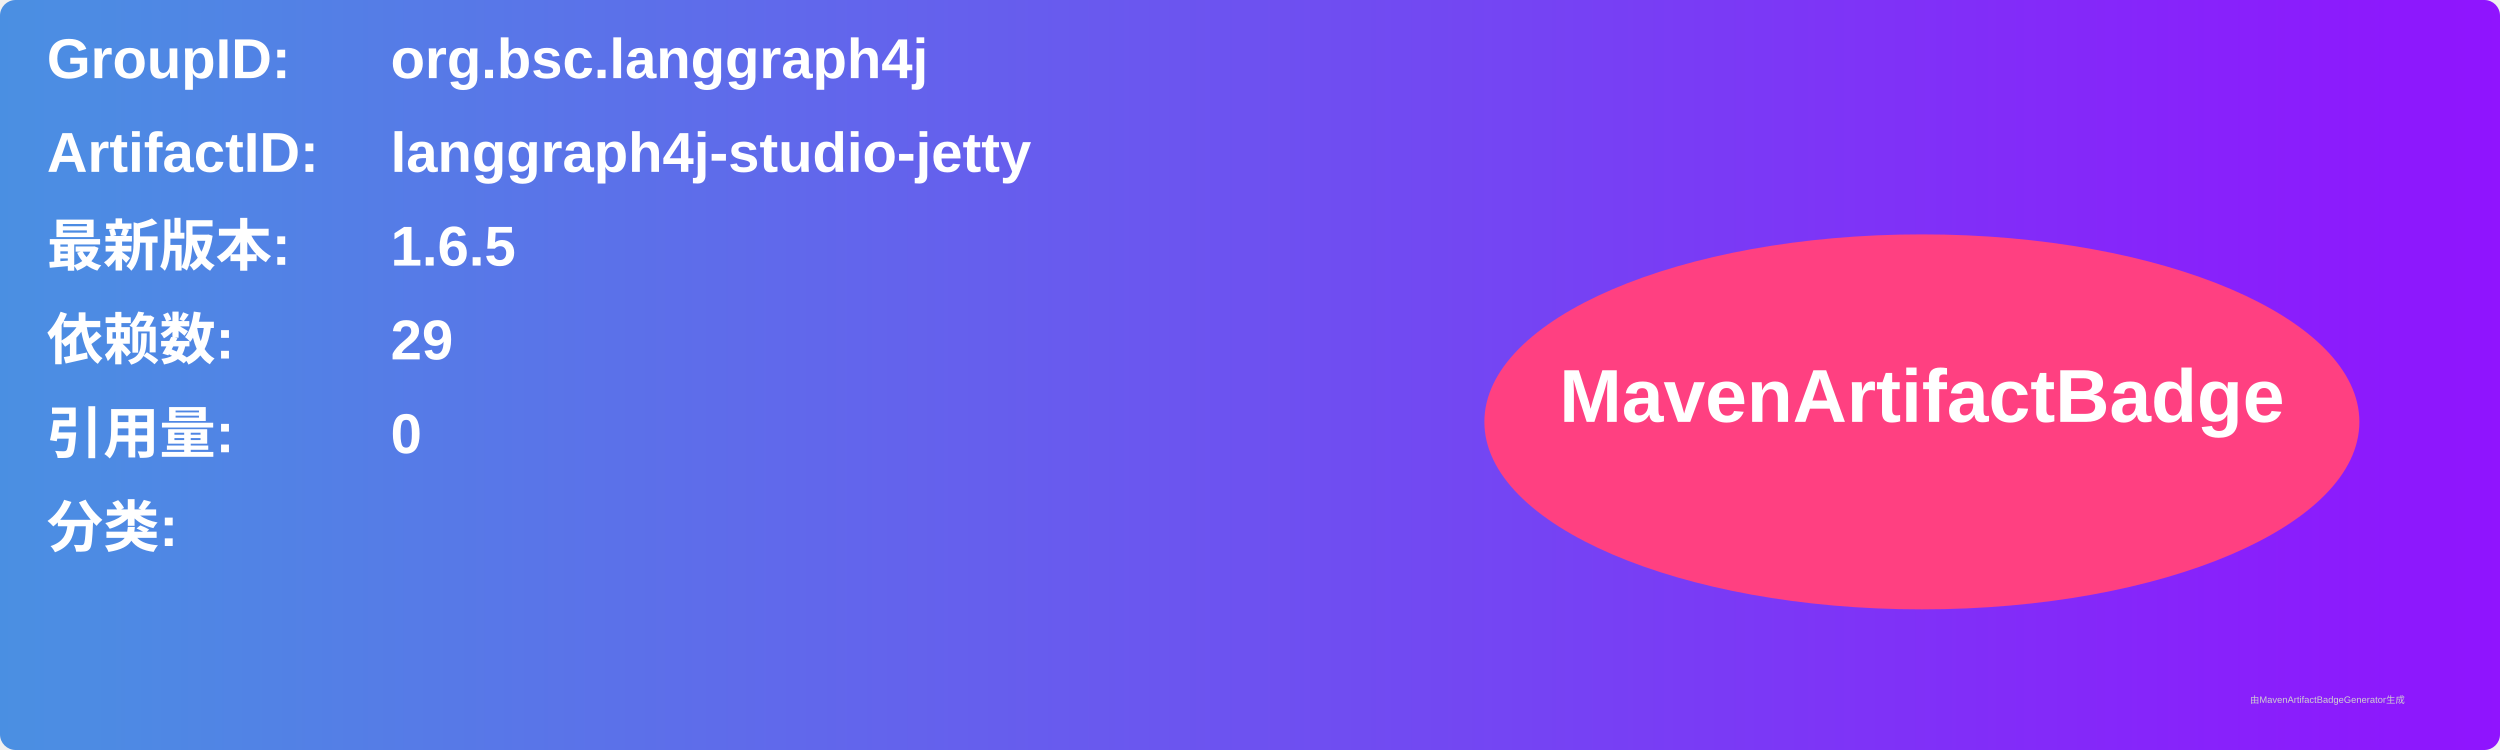
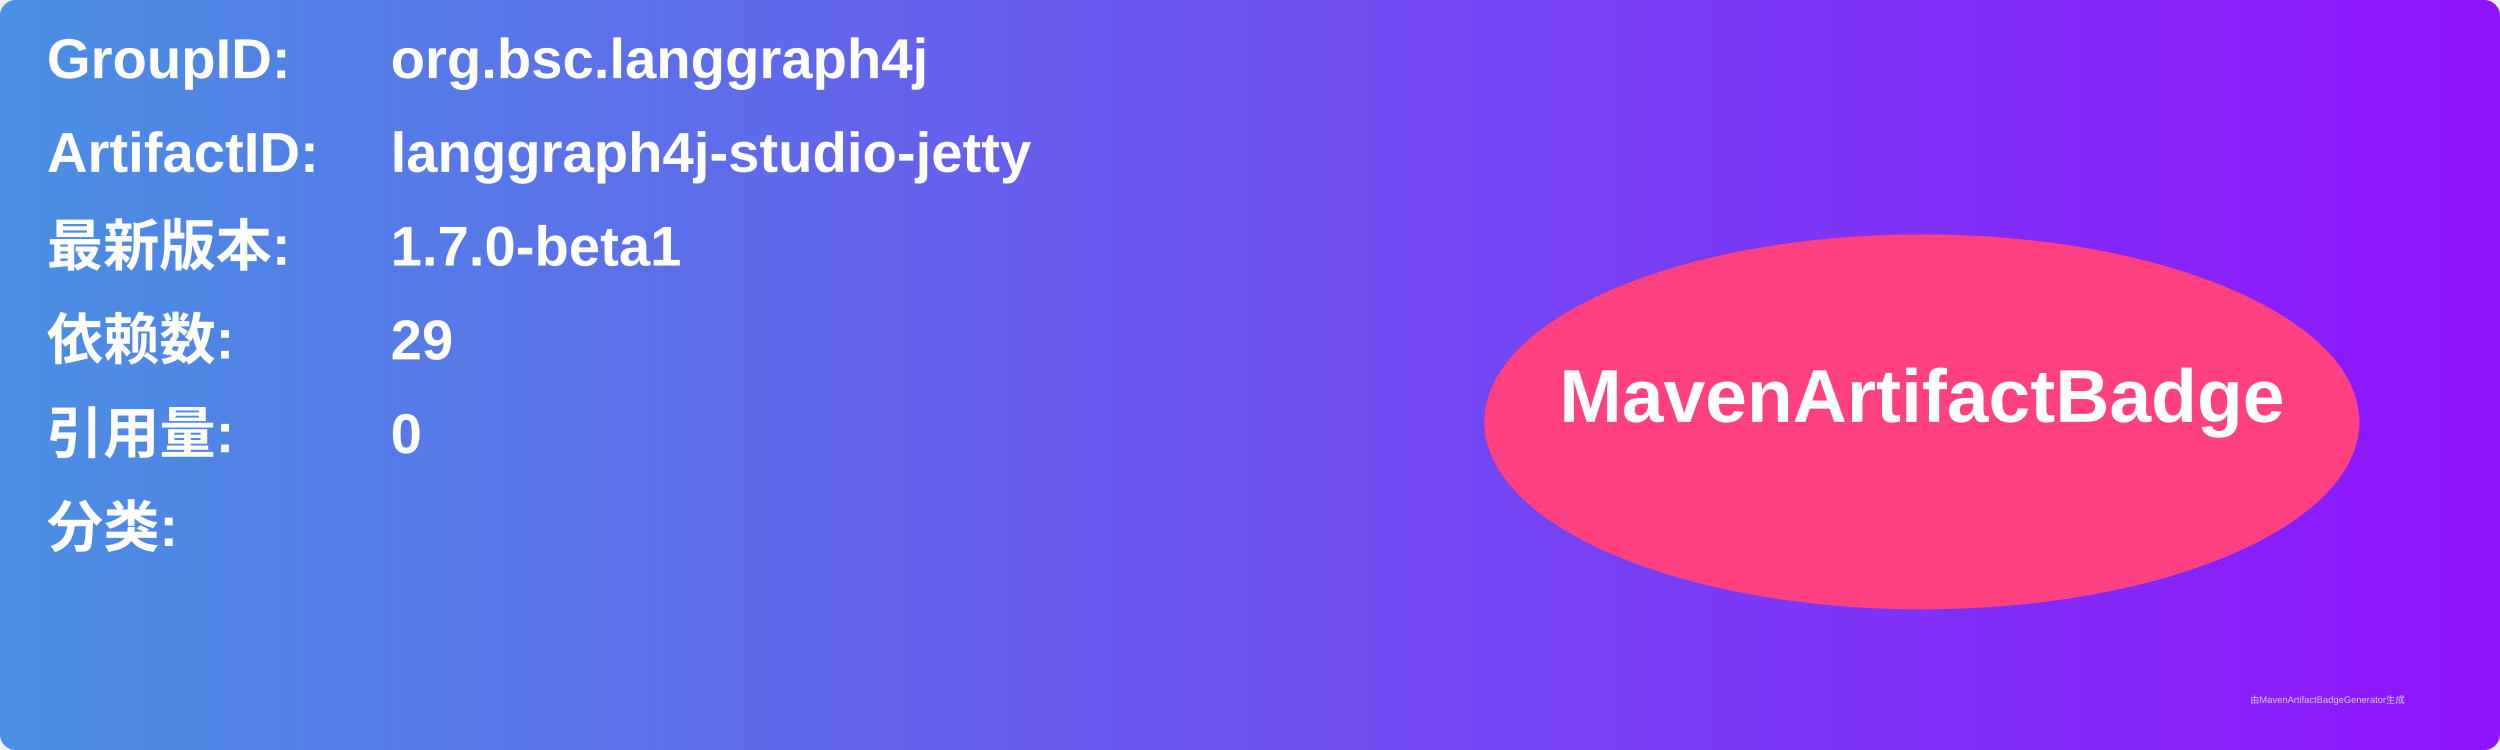
<svg xmlns="http://www.w3.org/2000/svg" width="800" height="240" viewBox="0 0 800 240">
  <linearGradient id="grad" x1="0%" y1="0%" x2="100%" y2="0%">
    <stop offset="0%" stop-color="#4a90e2" />
    <stop offset="100%" stop-color="#9013fe" />
  </linearGradient>
  <rect width="100%" height="100%" rx="5" ry="5" fill="url(#grad)" />
  <g transform="translate(15, 15)">
    <text x="0" y="10" font-family="Arial" font-size="18" fill="white" font-weight="bold" width="260">GroupID:</text>
    <text x="110" y="10" font-family="Arial" font-size="18" fill="white" font-weight="bold" width="460">org.bsc.langgraph4j</text>
    <text x="0" y="40" font-family="Arial" font-size="18" fill="white" font-weight="bold" width="260">ArtifactID:</text>
    <text x="110" y="40" font-family="Arial" font-size="18" fill="white" font-weight="bold" width="460">langgraph4j-studio-jetty</text>
    <text x="0" y="70" font-family="Arial" font-size="18" fill="white" font-weight="bold">最新版本:</text>
    <text x="110" y="70" font-family="Arial" font-size="18" fill="white" font-weight="bold">
-       <tspan font-weight="bold">1.6.5</tspan>
+       <tspan font-weight="bold">1.7.0-beta1</tspan>
    </text>
    <text x="0" y="100" font-family="Arial" font-size="18" fill="white" font-weight="bold">依赖数: </text>
    <text x="110" y="100" font-family="Arial" font-size="18" fill="white">
      <tspan font-weight="bold">29</tspan>
    </text>
    <text x="0" y="130" font-family="Arial" font-size="18" fill="white" font-weight="bold">引用量: </text>
    <text x="110" y="130" font-family="Arial" font-size="18" fill="white">
      <tspan font-weight="bold">0</tspan>
    </text>
    <text x="0" y="160" font-family="Arial" font-size="18" fill="white" font-weight="bold">分类:</text>
    <text x="10" y="190" font-family="Arial" font-size="10" fill="white">
      <tspan font-weight="bold" />
    </text>
    <ellipse cx="600" cy="120" rx="140" ry="60" fill="#ff4081" />
    <text x="600" y="120" text-anchor="middle" font-family="Arial" font-size="24" fill="white" font-weight="bold">MavenArtifactBadge</text>
  </g>
  <text x="720" y="225" font-family="Arial" font-size="3" fill="#d0d0d0">由MavenArtifactBadgeGenerator生成</text>
</svg>
